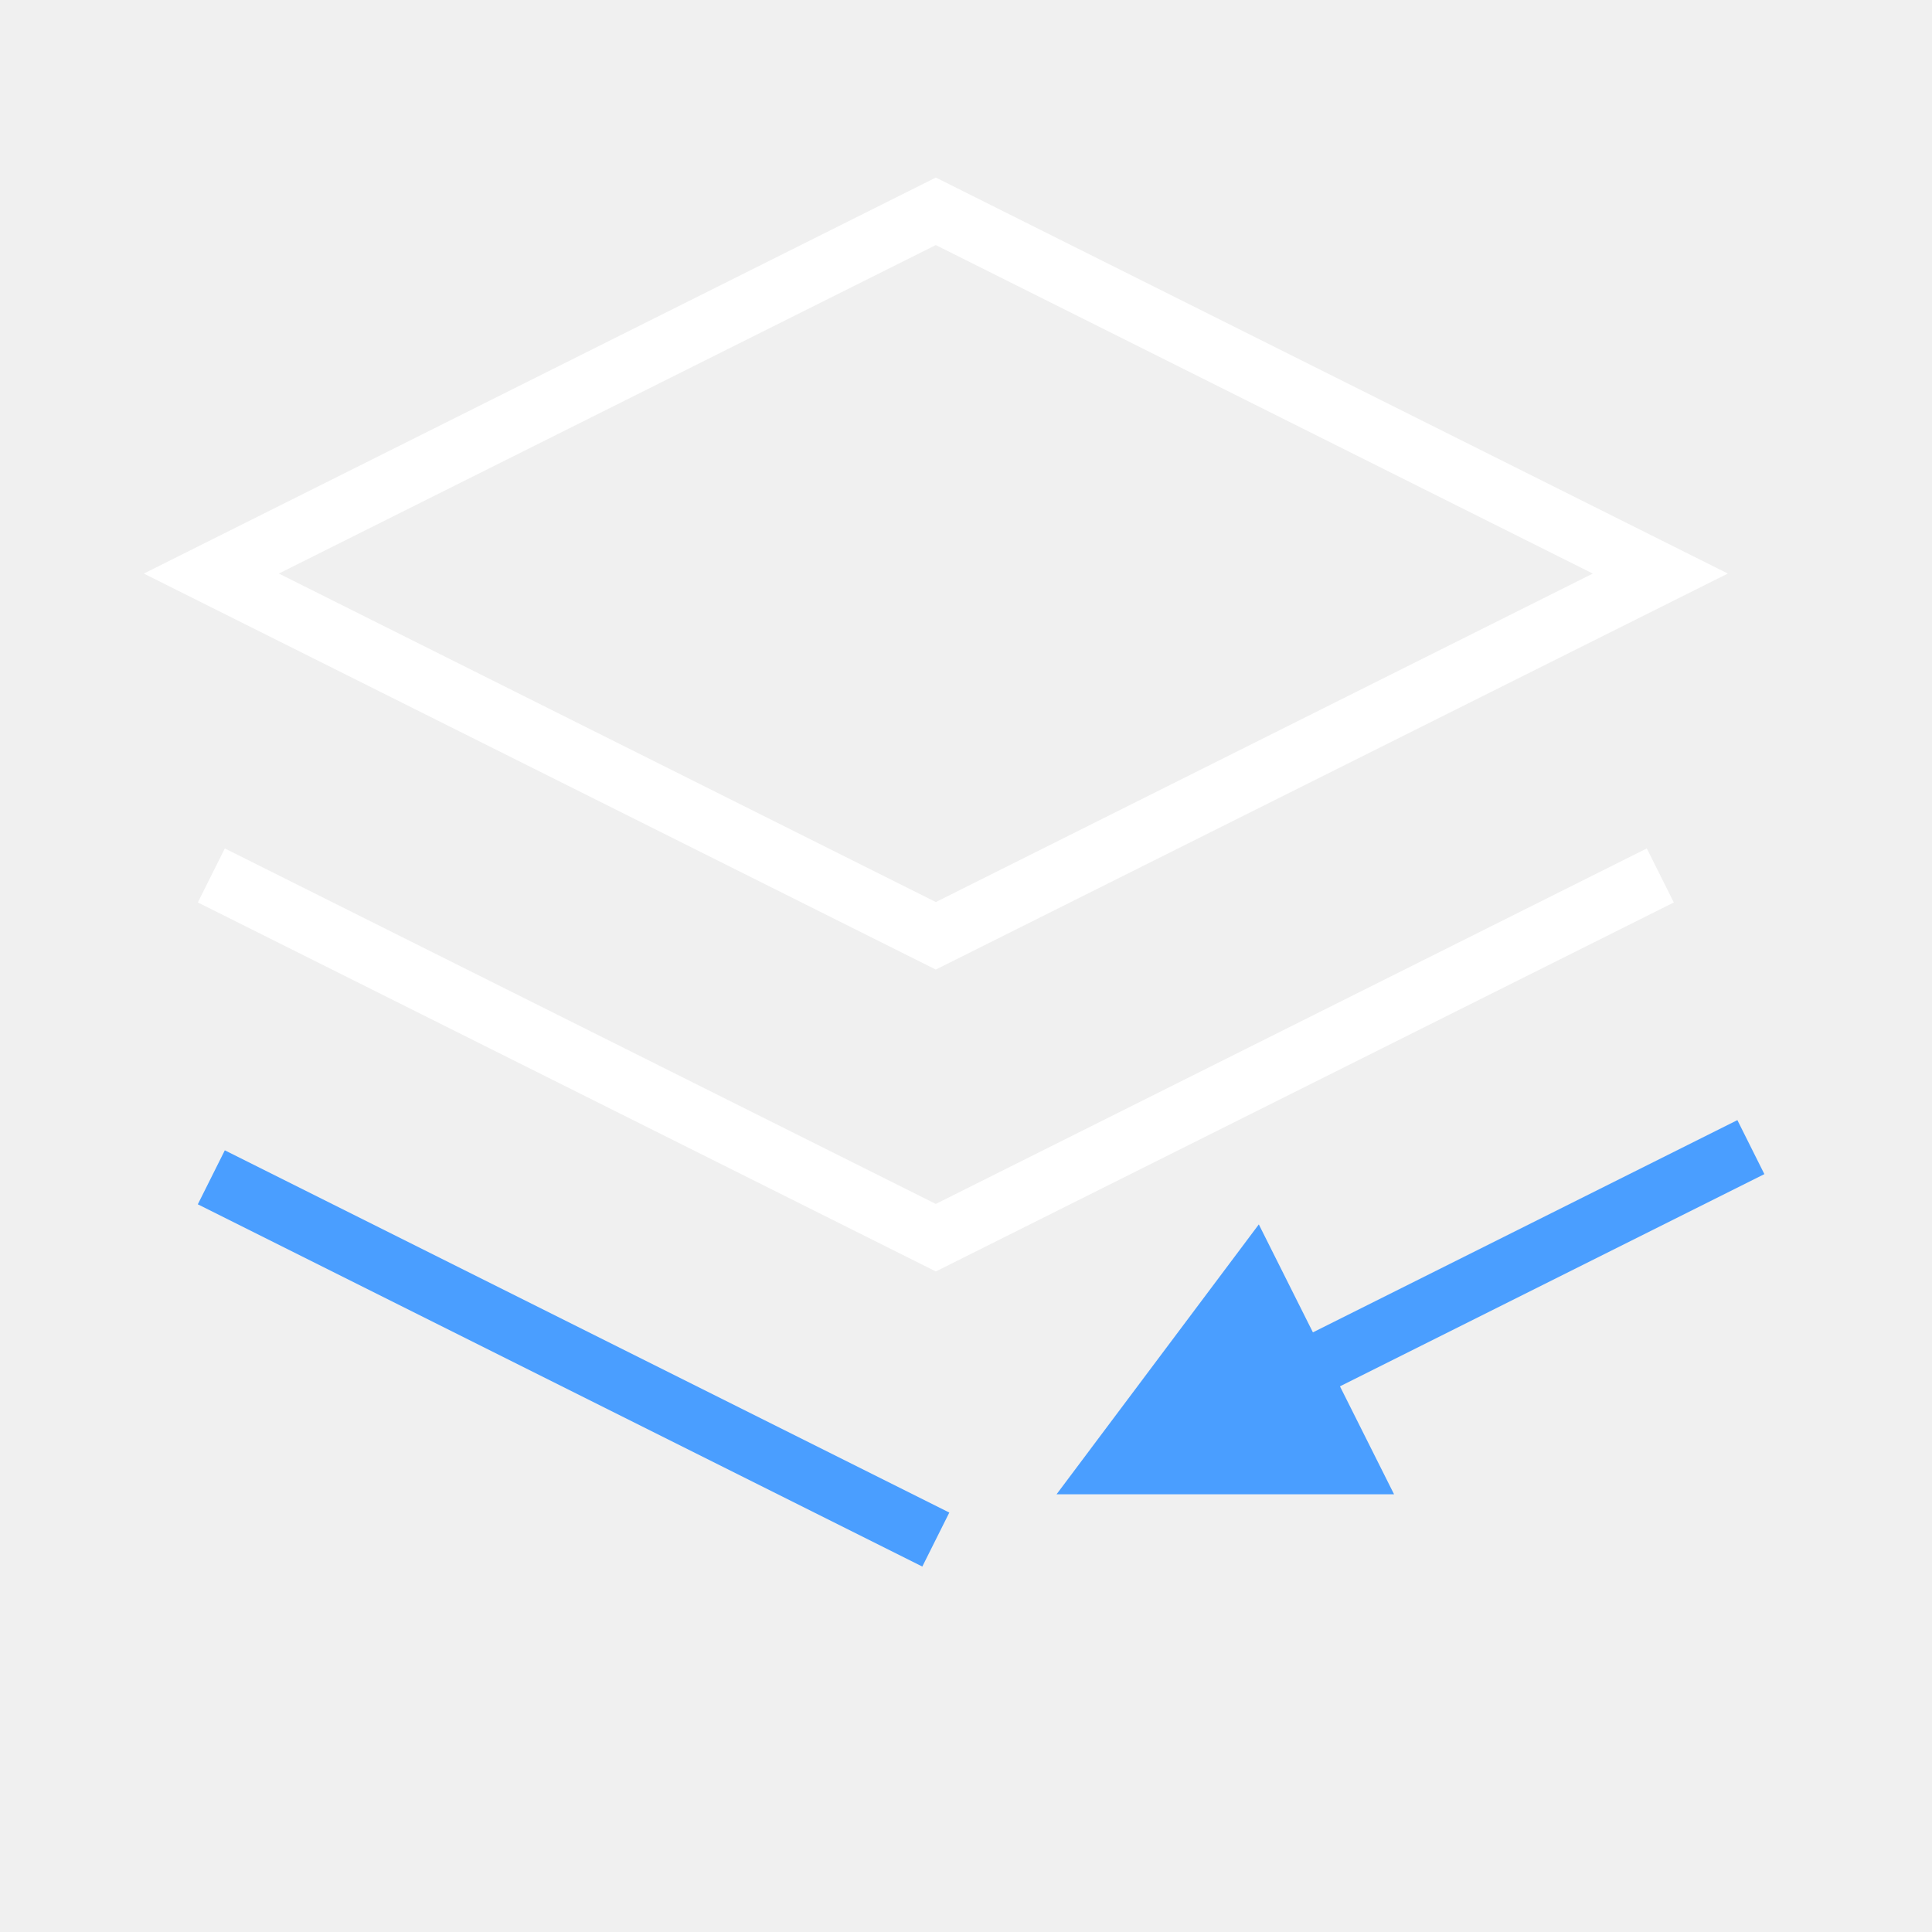
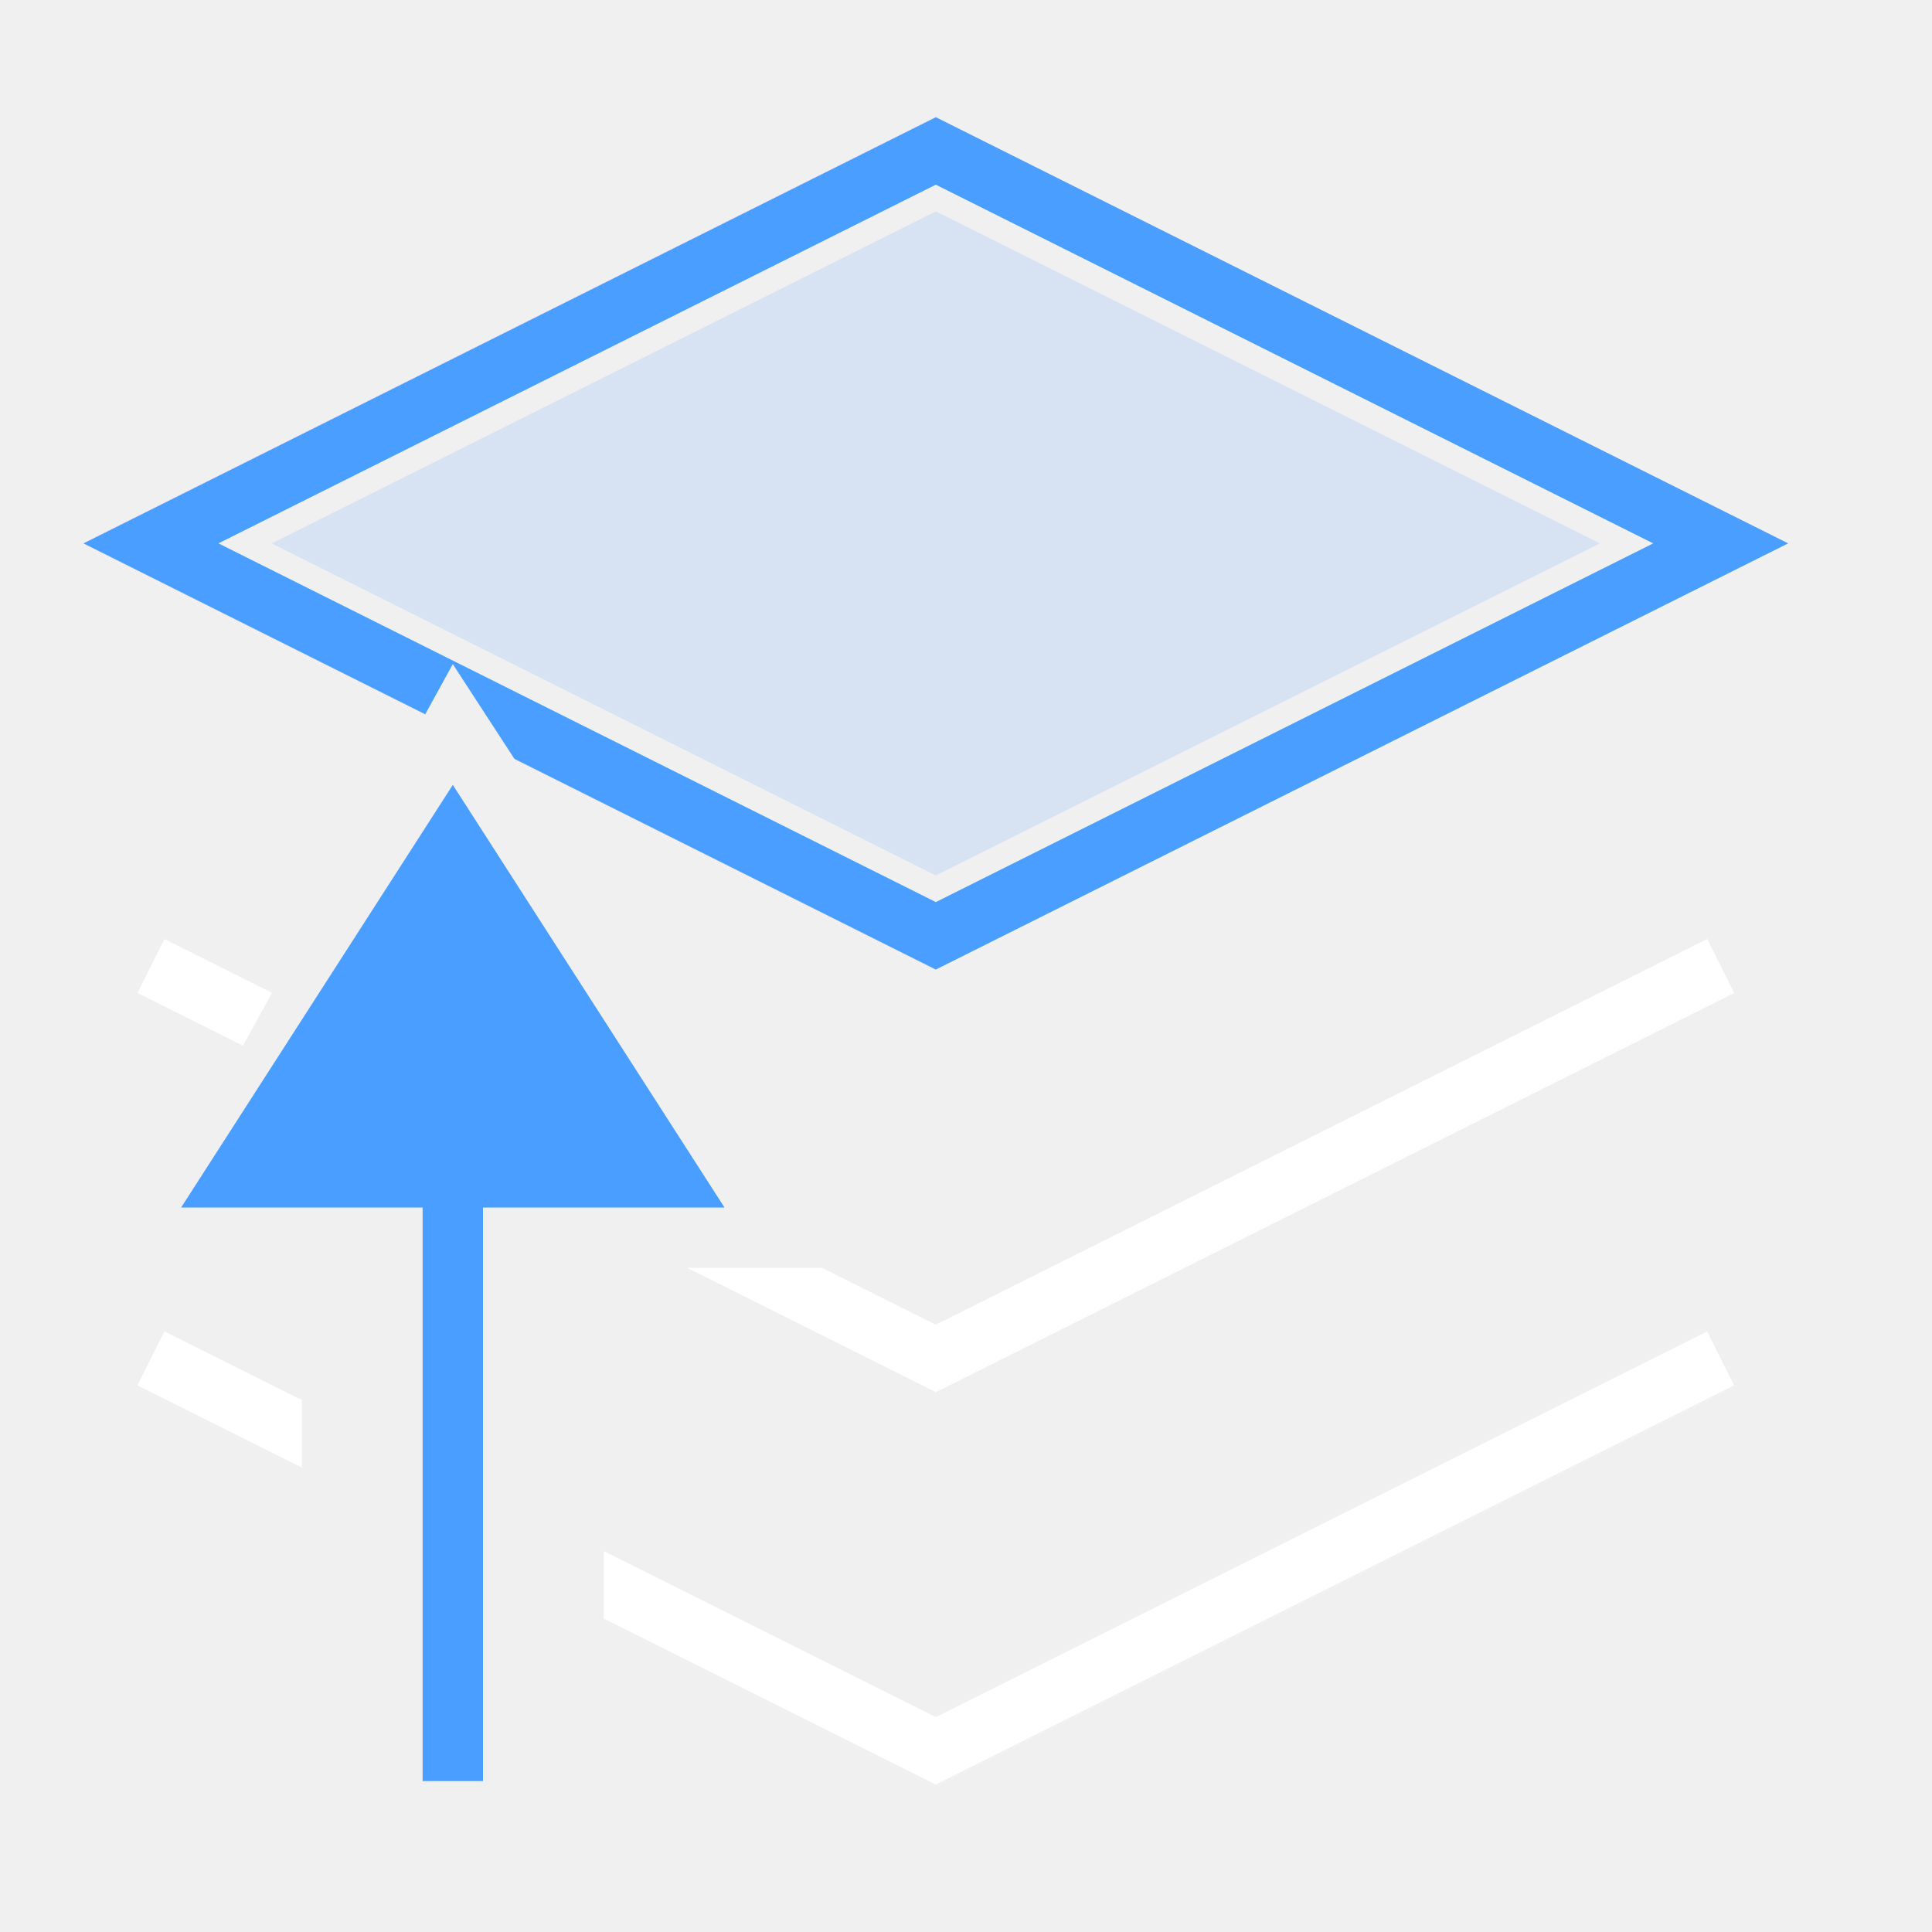
<svg xmlns="http://www.w3.org/2000/svg" width="32" height="32" viewBox="0 0 32 32" stroke-width="1" stroke-linecap="butt" stroke-linejoin="miter">
-   <path d="M3.5 9.5L15.5 3.5L27.5 9.5L15.5 15.5Z" fill="none" stroke="#ffffff" />
-   <path d="M3.5 14.5L15.5 20.5L27.5 14.5" fill="none" stroke="#ffffff" />
-   <path d="M3.5 19.5L15.5 25.5" fill="none" stroke="#4a9eff" />
-   <path d="M29 19L21.52 22.74" fill="none" stroke="#4a9eff" />
-   <path d="M17.5 24.75L20.85 20.28L23.09 24.75Z" fill="#4a9eff" />
+   <defs>
+     <mask id="m1" maskUnits="userSpaceOnUse" x="0" y="0" width="32" height="32">
+       <path d="M0 0H32V32H0Z" fill="#fff" />
+       <path d="M7.5 11L14 21L10 21L10 30L5 30L5 21L2 21Z" fill="#000" />
+     </mask>
+   </defs>
+   <g mask="url(#m1)">
+     <path d="M4.5 9L15.5 3.5L26.5 9L15.5 14.5Z" fill="#4a9eff" fill-opacity="0.15" />
+     <path d="M2.5 9L15.5 2.5L28.5 9L15.5 15.5Z" fill="none" stroke="#4a9eff" />
+     <path d="M2.5 16L15.5 22.5L28.5 16" fill="none" stroke="#ffffff" />
+     <path d="M2.5 22.5L15.5 29L28.5 22.5" fill="none" stroke="#ffffff" />
+   </g>
+   <path d="M7.5 29.5L7.5 19.5" fill="none" stroke="#4a9eff" />
+   <path d="M7.5 13L3 20L12 20Z" fill="#4a9eff" />
</svg>
